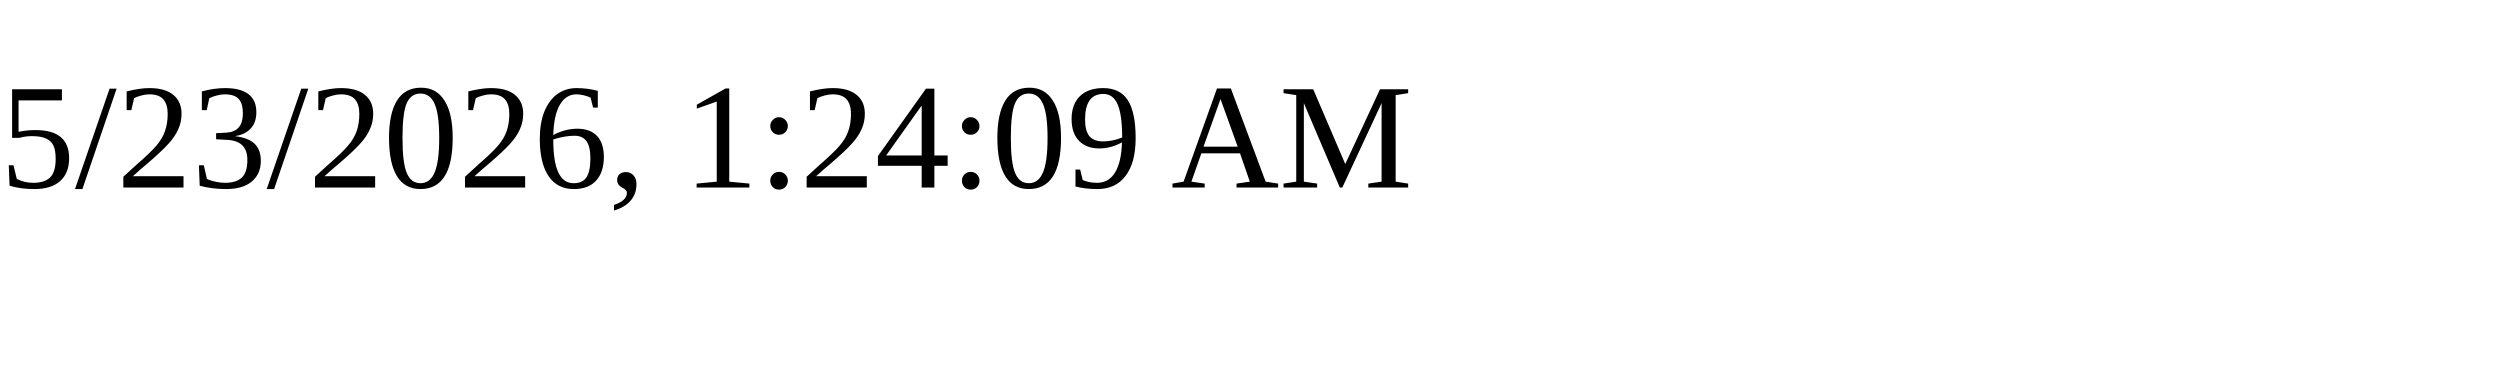
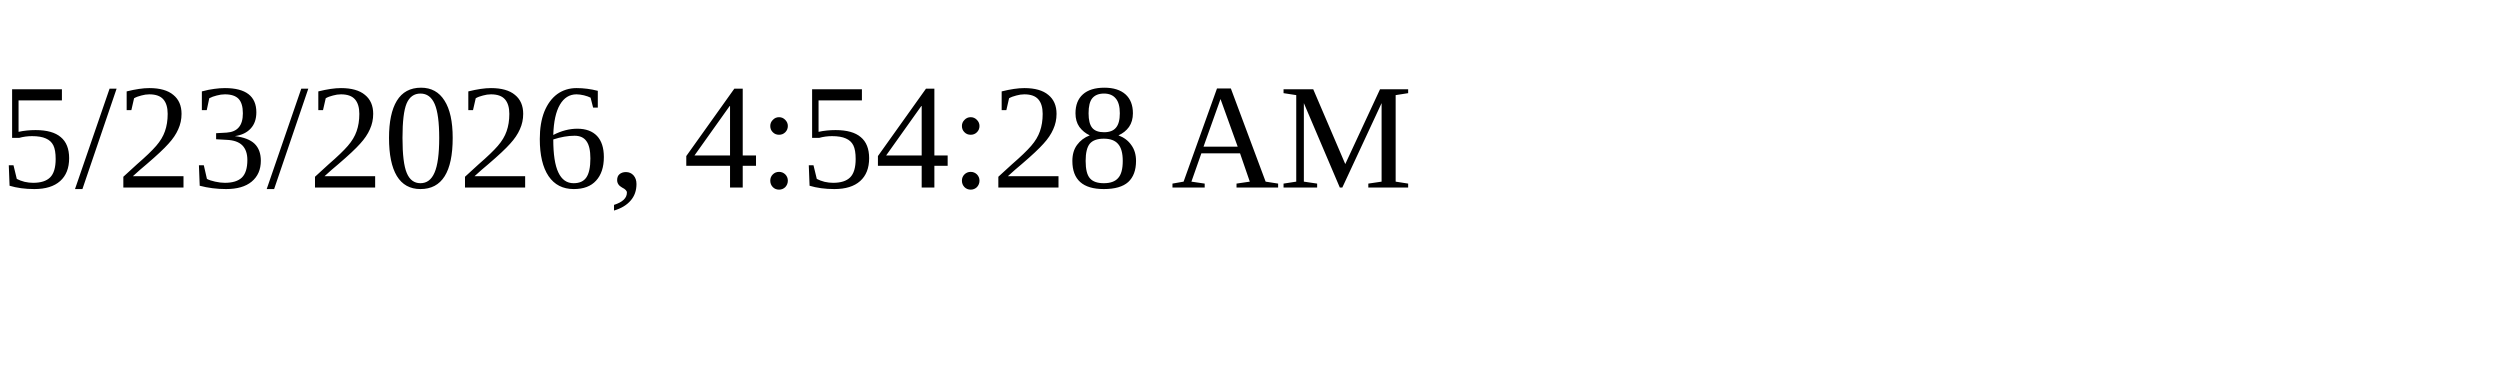
<svg xmlns="http://www.w3.org/2000/svg" height="30" width="200">
-   <text x="0" y="15">5/23/2026, 1:24:09 AM</text>
+   <text x="0" y="15">5/23/2026, 4:54:28 AM</text>
</svg>
